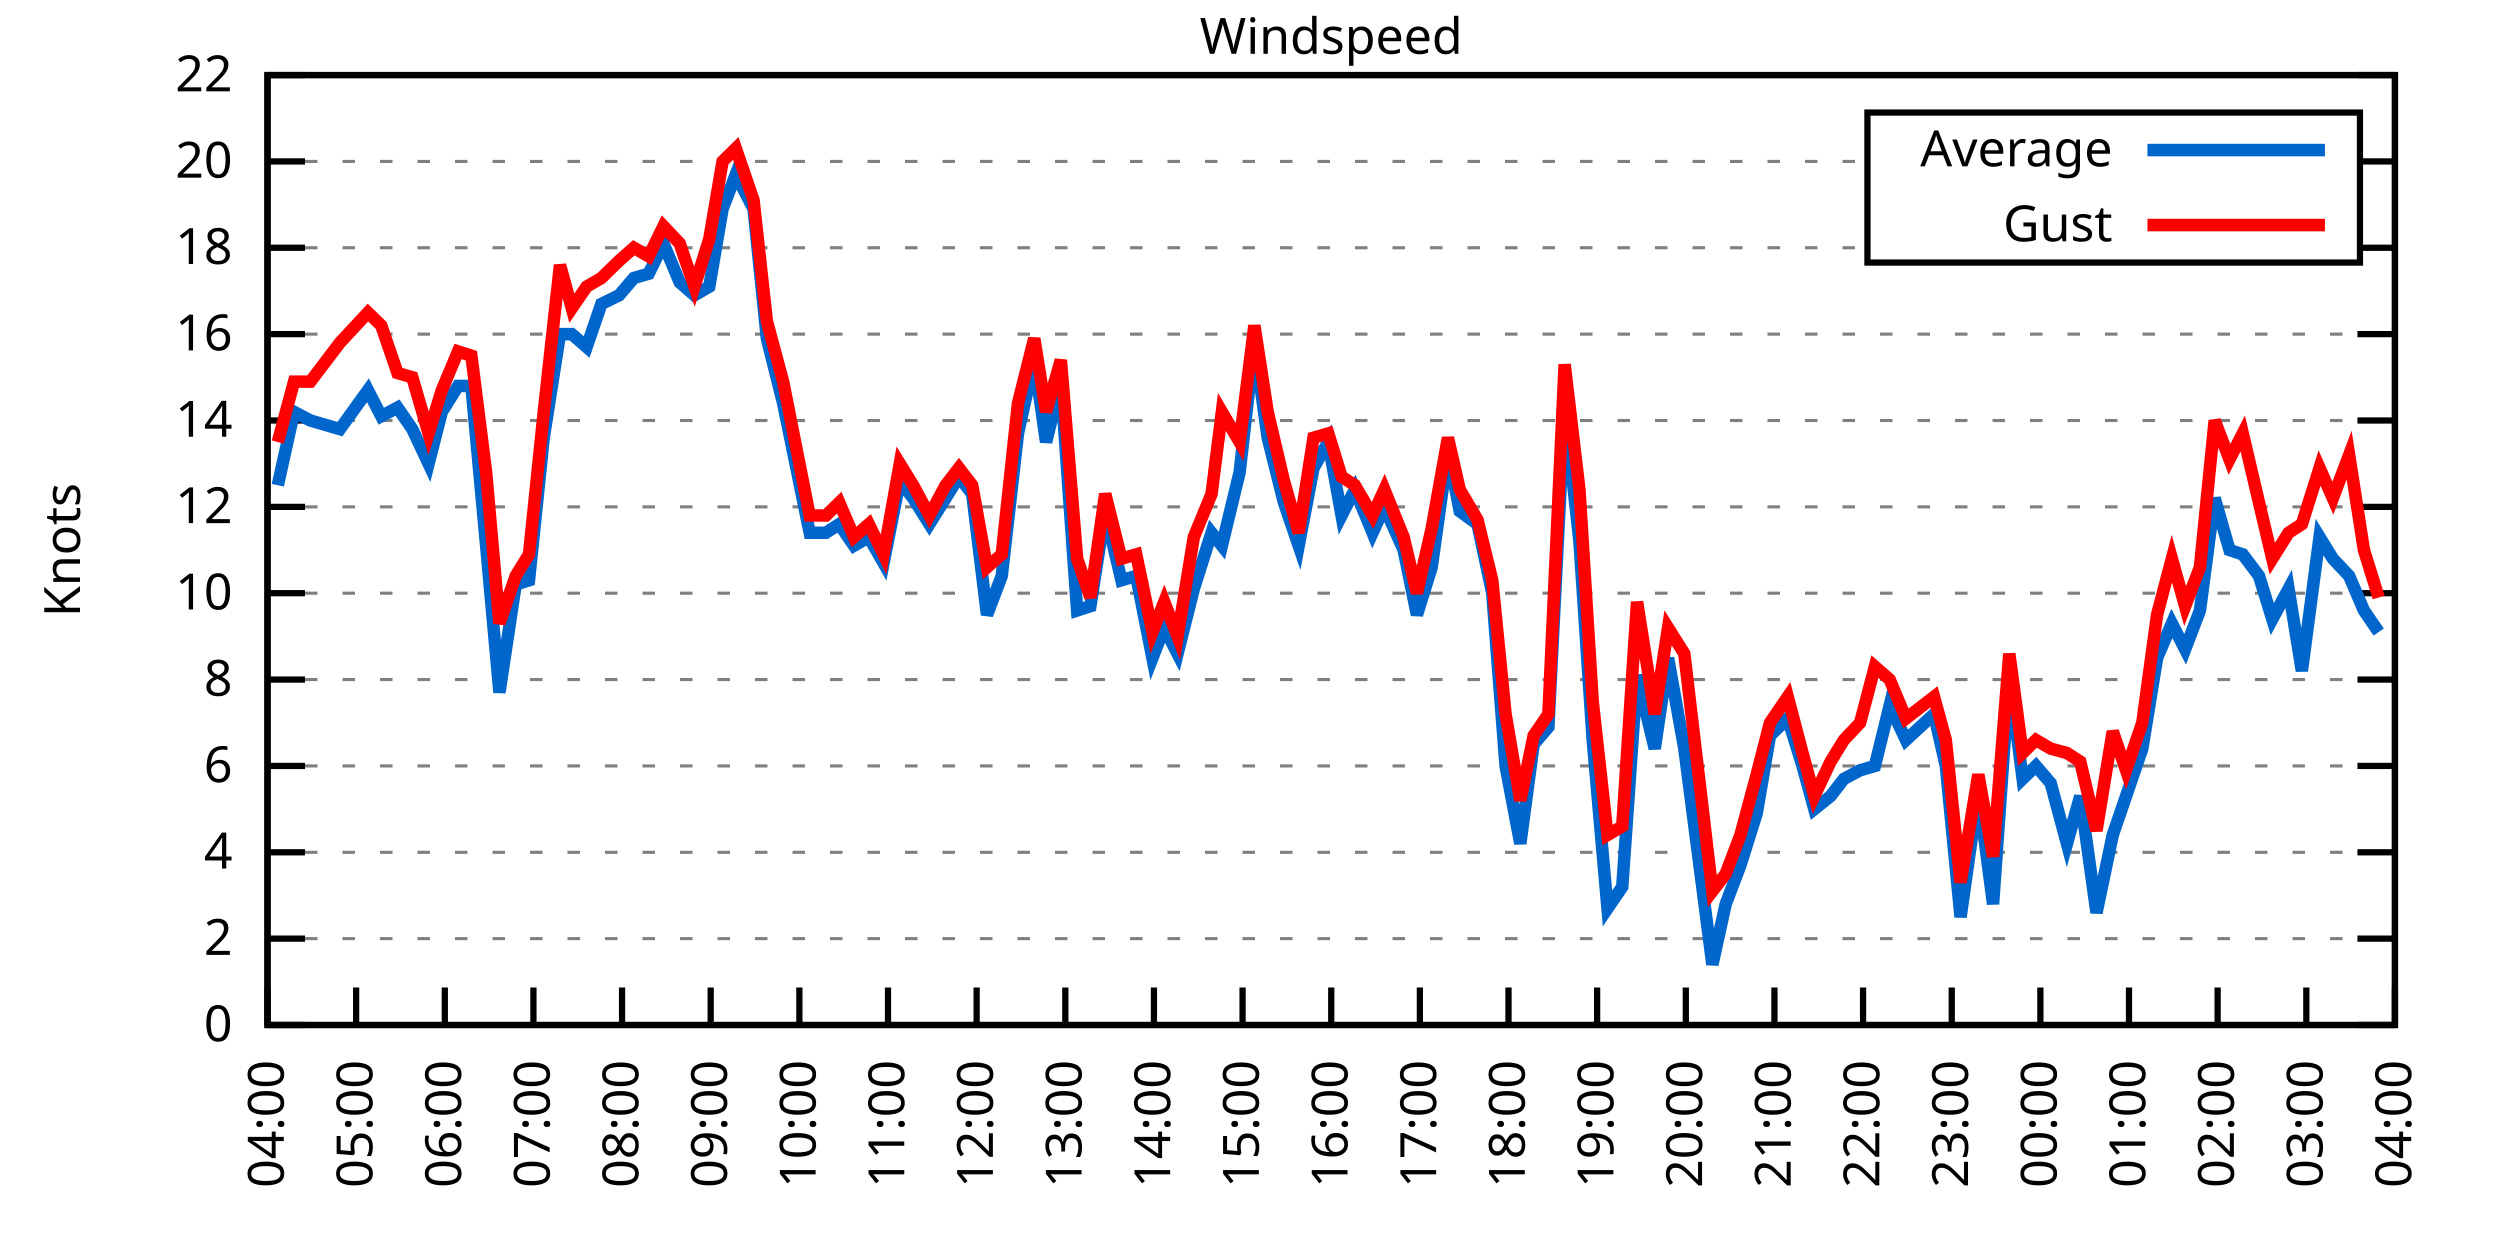
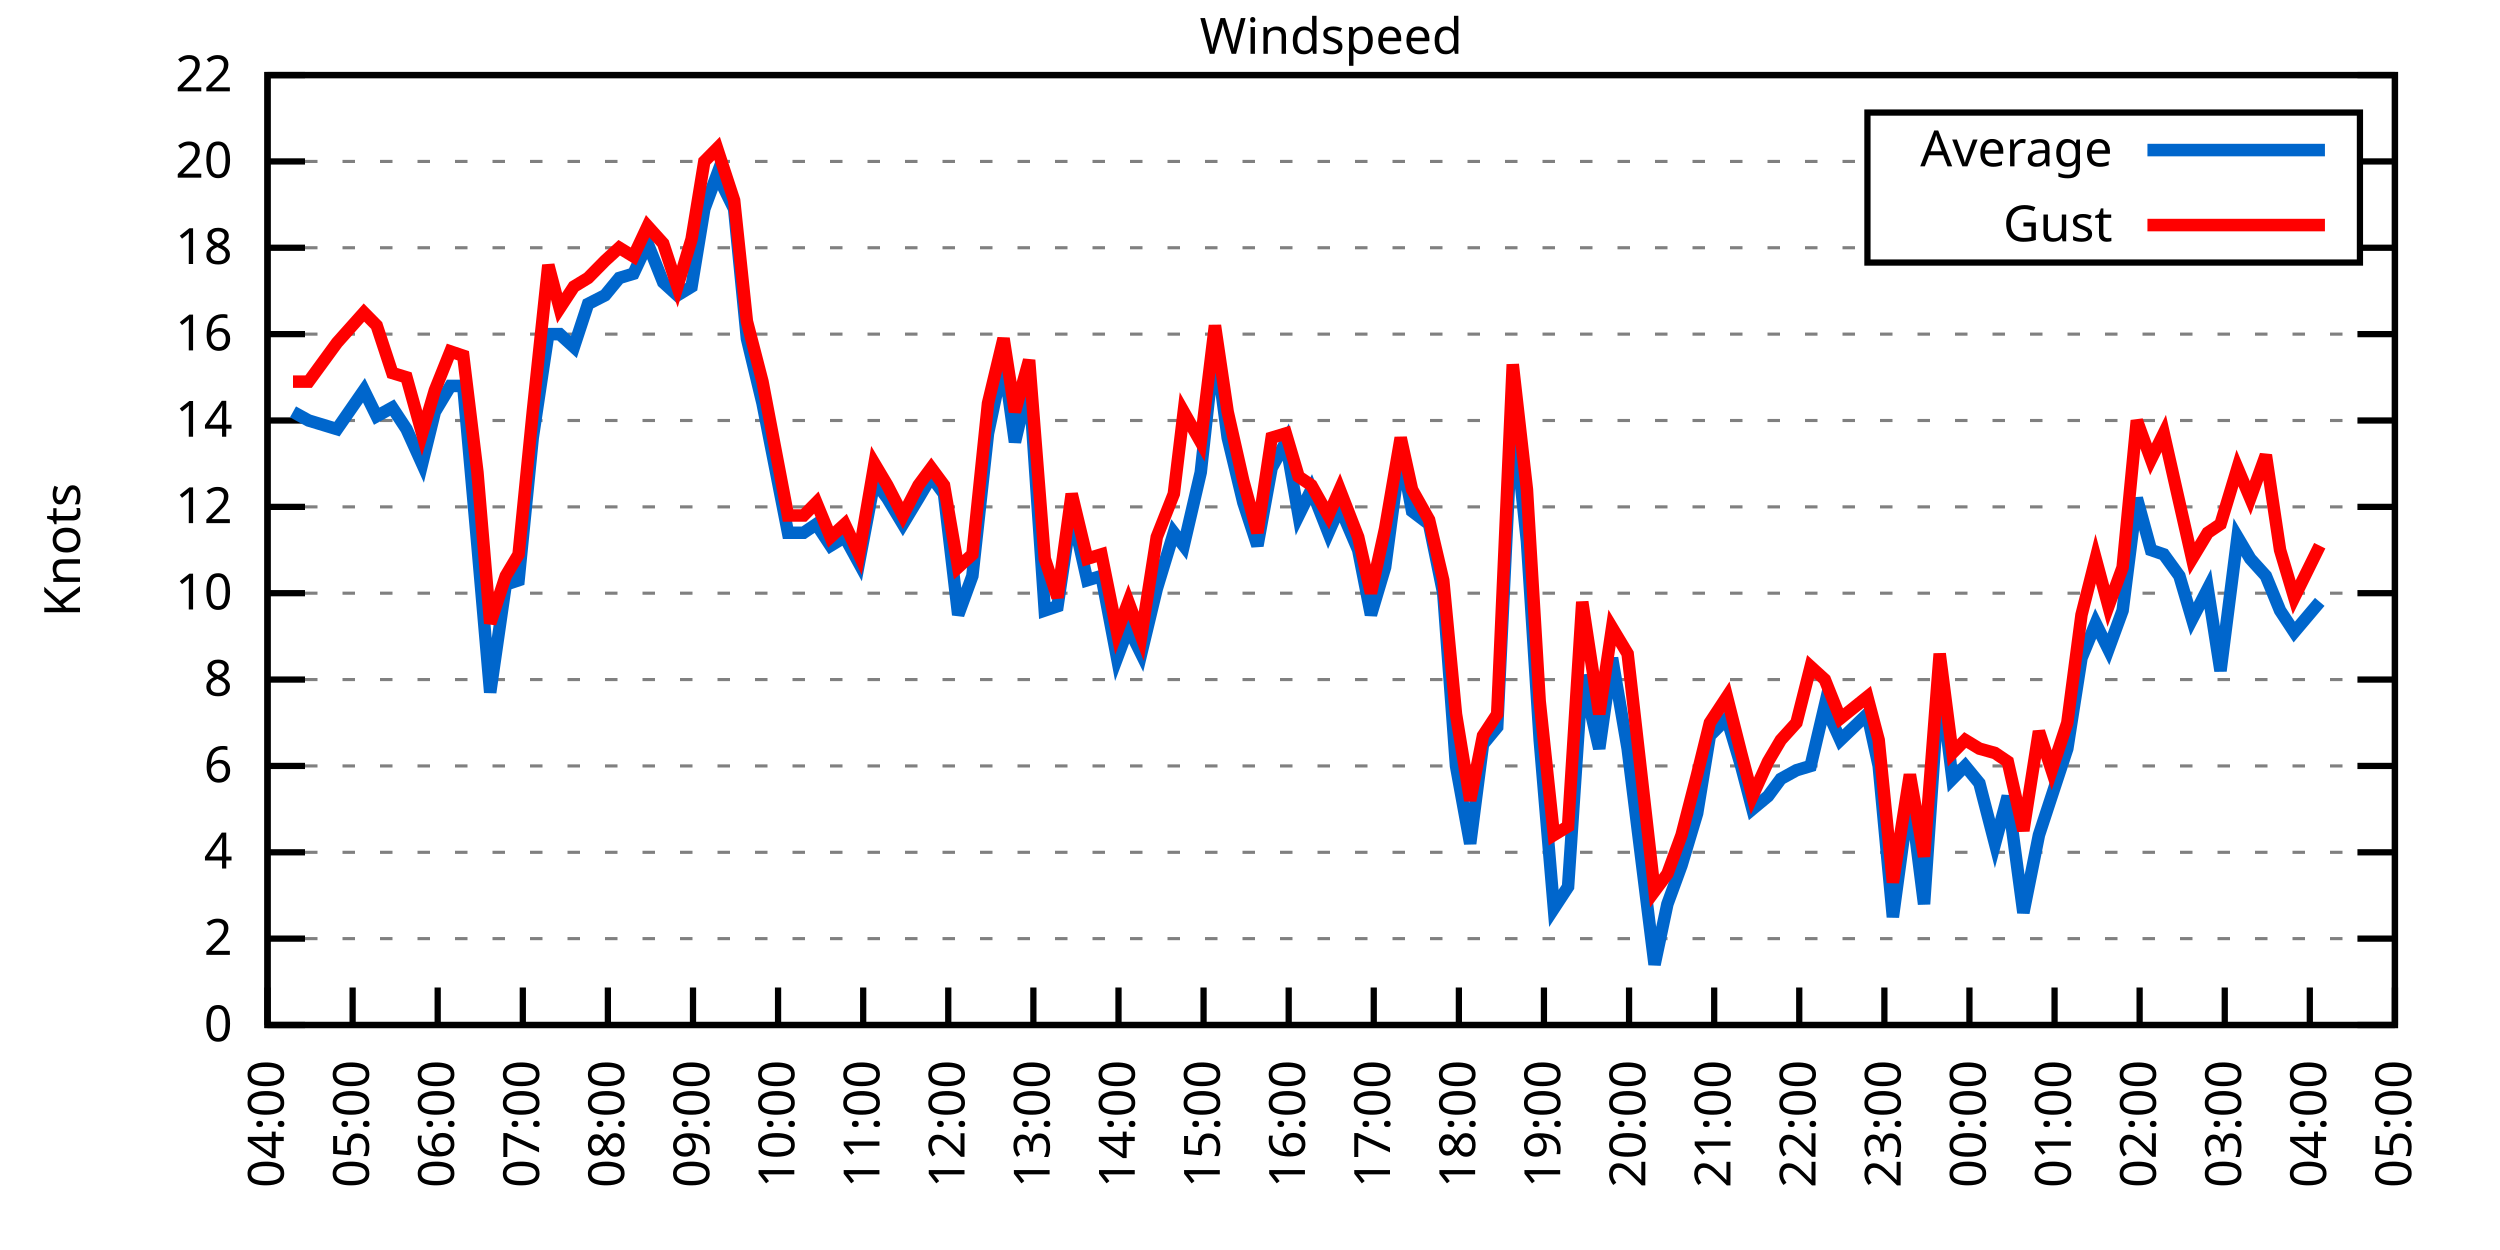
<svg xmlns="http://www.w3.org/2000/svg" xmlns:xlink="http://www.w3.org/1999/xlink" width="400" height="200" viewBox="0 0 400 200">
  <g id="gnuplot_canvas">
    <rect x="0" y="0" width="400" height="200" fill="none" />
    <defs>
      <circle id="gpDot" r="0.5" stroke-width="0.5" stroke="currentColor" />
      <path id="gpPt0" stroke-width="0.333" stroke="currentColor" d="M-1,0 h2 M0,-1 v2" />
      <path id="gpPt1" stroke-width="0.333" stroke="currentColor" d="M-1,-1 L1,1 M1,-1 L-1,1" />
      <path id="gpPt2" stroke-width="0.333" stroke="currentColor" d="M-1,0 L1,0 M0,-1 L0,1 M-1,-1 L1,1 M-1,1 L1,-1" />
      <rect id="gpPt3" stroke-width="0.333" stroke="currentColor" x="-1" y="-1" width="2" height="2" />
      <rect id="gpPt4" stroke-width="0.333" stroke="currentColor" fill="currentColor" x="-1" y="-1" width="2" height="2" />
      <circle id="gpPt5" stroke-width="0.333" stroke="currentColor" cx="0" cy="0" r="1" />
      <use xlink:href="#gpPt5" id="gpPt6" fill="currentColor" stroke="none" />
      <path id="gpPt7" stroke-width="0.333" stroke="currentColor" d="M0,-1.33 L-1.33,0.67 L1.33,0.67 z" />
      <use xlink:href="#gpPt7" id="gpPt8" fill="currentColor" stroke="none" />
      <use xlink:href="#gpPt7" id="gpPt9" stroke="currentColor" transform="rotate(180)" />
      <use xlink:href="#gpPt9" id="gpPt10" fill="currentColor" stroke="none" />
      <use xlink:href="#gpPt3" id="gpPt11" stroke="currentColor" transform="rotate(45)" />
      <use xlink:href="#gpPt11" id="gpPt12" fill="currentColor" stroke="none" />
      <path id="gpPt13" stroke-width="0.333" stroke="currentColor" d="M0,1.330 L1.265,0.411 L0.782,-1.067 L-0.782,-1.076 L-1.265,0.411 z" />
      <use xlink:href="#gpPt13" id="gpPt14" fill="currentColor" stroke="none" />
      <filter id="textbox" filterUnits="objectBoundingBox" x="0" y="0" height="1" width="1">
        <feFlood flood-color="white" flood-opacity="1" result="bgnd" />
        <feComposite in="SourceGraphic" in2="bgnd" operator="atop" />
      </filter>
      <filter id="greybox" filterUnits="objectBoundingBox" x="0" y="0" height="1" width="1">
        <feFlood flood-color="lightgrey" flood-opacity="1" result="grey" />
        <feComposite in="SourceGraphic" in2="grey" operator="atop" />
      </filter>
    </defs>
    <g fill="none" color="white" stroke="currentColor" stroke-width="1.00" stroke-linecap="butt" stroke-linejoin="miter">
</g>
    <g fill="none" color="black" stroke="currentColor" stroke-width="1.00" stroke-linecap="butt" stroke-linejoin="miter">
      <g stroke="none" shape-rendering="crispEdges">
        <polygon fill="rgb(255, 255, 255)" points="42.80,164.00 383.18,164.00 383.18,12.02 42.80,12.02 " />
      </g>
    </g>
    <g fill="none" color="black" stroke="currentColor" stroke-width="1.00" stroke-linecap="butt" stroke-linejoin="miter">
</g>
    <g fill="none" color="black" stroke="black" stroke-width="0.50" stroke-linecap="butt" stroke-linejoin="miter">
</g>
    <g fill="none" color="gray" stroke="currentColor" stroke-width="0.50" stroke-linecap="butt" stroke-linejoin="miter">
      <path stroke="gray" stroke-dasharray="2,4" class="gridline" d="M42.80,164.00 L383.19,164.00  " />
    </g>
    <g fill="none" color="gray" stroke="gray" stroke-width="1.00" stroke-linecap="butt" stroke-linejoin="miter">
</g>
    <g fill="none" color="black" stroke="currentColor" stroke-width="1.00" stroke-linecap="butt" stroke-linejoin="miter">
      <path stroke="black" d="M42.80,164.00 L48.80,164.00 M383.19,164.00 L377.19,164.00  " />
      <g transform="translate(37.20,166.60)" stroke="none" fill="black" font-family="Sans" font-size="8.00" text-anchor="end">
        <text>
          <tspan font-family="Sans"> 0</tspan>
        </text>
      </g>
    </g>
    <g fill="none" color="black" stroke="currentColor" stroke-width="1.00" stroke-linecap="butt" stroke-linejoin="miter">
</g>
    <g fill="none" color="black" stroke="black" stroke-width="0.50" stroke-linecap="butt" stroke-linejoin="miter">
</g>
    <g fill="none" color="gray" stroke="currentColor" stroke-width="0.50" stroke-linecap="butt" stroke-linejoin="miter">
      <path stroke="gray" stroke-dasharray="2,4" class="gridline" d="M42.80,150.18 L383.19,150.18  " />
    </g>
    <g fill="none" color="gray" stroke="gray" stroke-width="1.00" stroke-linecap="butt" stroke-linejoin="miter">
</g>
    <g fill="none" color="black" stroke="currentColor" stroke-width="1.00" stroke-linecap="butt" stroke-linejoin="miter">
      <path stroke="black" d="M42.80,150.18 L48.80,150.18 M383.19,150.18 L377.19,150.18  " />
      <g transform="translate(37.20,152.78)" stroke="none" fill="black" font-family="Sans" font-size="8.00" text-anchor="end">
        <text>
          <tspan font-family="Sans"> 2</tspan>
        </text>
      </g>
    </g>
    <g fill="none" color="black" stroke="currentColor" stroke-width="1.00" stroke-linecap="butt" stroke-linejoin="miter">
</g>
    <g fill="none" color="black" stroke="black" stroke-width="0.50" stroke-linecap="butt" stroke-linejoin="miter">
</g>
    <g fill="none" color="gray" stroke="currentColor" stroke-width="0.50" stroke-linecap="butt" stroke-linejoin="miter">
      <path stroke="gray" stroke-dasharray="2,4" class="gridline" d="M42.80,136.37 L383.19,136.37  " />
    </g>
    <g fill="none" color="gray" stroke="gray" stroke-width="1.00" stroke-linecap="butt" stroke-linejoin="miter">
</g>
    <g fill="none" color="black" stroke="currentColor" stroke-width="1.00" stroke-linecap="butt" stroke-linejoin="miter">
      <path stroke="black" d="M42.80,136.37 L48.80,136.37 M383.19,136.37 L377.19,136.37  " />
      <g transform="translate(37.20,138.97)" stroke="none" fill="black" font-family="Sans" font-size="8.00" text-anchor="end">
        <text>
          <tspan font-family="Sans"> 4</tspan>
        </text>
      </g>
    </g>
    <g fill="none" color="black" stroke="currentColor" stroke-width="1.00" stroke-linecap="butt" stroke-linejoin="miter">
</g>
    <g fill="none" color="black" stroke="black" stroke-width="0.50" stroke-linecap="butt" stroke-linejoin="miter">
</g>
    <g fill="none" color="gray" stroke="currentColor" stroke-width="0.50" stroke-linecap="butt" stroke-linejoin="miter">
      <path stroke="gray" stroke-dasharray="2,4" class="gridline" d="M42.80,122.55 L383.19,122.55  " />
    </g>
    <g fill="none" color="gray" stroke="gray" stroke-width="1.00" stroke-linecap="butt" stroke-linejoin="miter">
</g>
    <g fill="none" color="black" stroke="currentColor" stroke-width="1.00" stroke-linecap="butt" stroke-linejoin="miter">
      <path stroke="black" d="M42.80,122.55 L48.80,122.55 M383.19,122.55 L377.19,122.55  " />
      <g transform="translate(37.20,125.15)" stroke="none" fill="black" font-family="Sans" font-size="8.00" text-anchor="end">
        <text>
          <tspan font-family="Sans"> 6</tspan>
        </text>
      </g>
    </g>
    <g fill="none" color="black" stroke="currentColor" stroke-width="1.00" stroke-linecap="butt" stroke-linejoin="miter">
</g>
    <g fill="none" color="black" stroke="black" stroke-width="0.50" stroke-linecap="butt" stroke-linejoin="miter">
</g>
    <g fill="none" color="gray" stroke="currentColor" stroke-width="0.50" stroke-linecap="butt" stroke-linejoin="miter">
      <path stroke="gray" stroke-dasharray="2,4" class="gridline" d="M42.80,108.73 L383.19,108.73  " />
    </g>
    <g fill="none" color="gray" stroke="gray" stroke-width="1.00" stroke-linecap="butt" stroke-linejoin="miter">
</g>
    <g fill="none" color="black" stroke="currentColor" stroke-width="1.00" stroke-linecap="butt" stroke-linejoin="miter">
      <path stroke="black" d="M42.80,108.73 L48.80,108.73 M383.19,108.73 L377.19,108.73  " />
      <g transform="translate(37.20,111.33)" stroke="none" fill="black" font-family="Sans" font-size="8.00" text-anchor="end">
        <text>
          <tspan font-family="Sans"> 8</tspan>
        </text>
      </g>
    </g>
    <g fill="none" color="black" stroke="currentColor" stroke-width="1.00" stroke-linecap="butt" stroke-linejoin="miter">
</g>
    <g fill="none" color="black" stroke="black" stroke-width="0.50" stroke-linecap="butt" stroke-linejoin="miter">
</g>
    <g fill="none" color="gray" stroke="currentColor" stroke-width="0.50" stroke-linecap="butt" stroke-linejoin="miter">
      <path stroke="gray" stroke-dasharray="2,4" class="gridline" d="M42.80,94.91 L383.19,94.91  " />
    </g>
    <g fill="none" color="gray" stroke="gray" stroke-width="1.00" stroke-linecap="butt" stroke-linejoin="miter">
</g>
    <g fill="none" color="black" stroke="currentColor" stroke-width="1.00" stroke-linecap="butt" stroke-linejoin="miter">
      <path stroke="black" d="M42.80,94.91 L48.80,94.91 M383.19,94.91 L377.19,94.91  " />
      <g transform="translate(37.20,97.51)" stroke="none" fill="black" font-family="Sans" font-size="8.00" text-anchor="end">
        <text>
          <tspan font-family="Sans"> 10</tspan>
        </text>
      </g>
    </g>
    <g fill="none" color="black" stroke="currentColor" stroke-width="1.00" stroke-linecap="butt" stroke-linejoin="miter">
</g>
    <g fill="none" color="black" stroke="black" stroke-width="0.50" stroke-linecap="butt" stroke-linejoin="miter">
</g>
    <g fill="none" color="gray" stroke="currentColor" stroke-width="0.50" stroke-linecap="butt" stroke-linejoin="miter">
      <path stroke="gray" stroke-dasharray="2,4" class="gridline" d="M42.80,81.10 L383.19,81.10  " />
    </g>
    <g fill="none" color="gray" stroke="gray" stroke-width="1.00" stroke-linecap="butt" stroke-linejoin="miter">
</g>
    <g fill="none" color="black" stroke="currentColor" stroke-width="1.00" stroke-linecap="butt" stroke-linejoin="miter">
      <path stroke="black" d="M42.80,81.10 L48.80,81.10 M383.19,81.10 L377.19,81.10  " />
      <g transform="translate(37.20,83.70)" stroke="none" fill="black" font-family="Sans" font-size="8.00" text-anchor="end">
        <text>
          <tspan font-family="Sans"> 12</tspan>
        </text>
      </g>
    </g>
    <g fill="none" color="black" stroke="currentColor" stroke-width="1.00" stroke-linecap="butt" stroke-linejoin="miter">
</g>
    <g fill="none" color="black" stroke="black" stroke-width="0.50" stroke-linecap="butt" stroke-linejoin="miter">
</g>
    <g fill="none" color="gray" stroke="currentColor" stroke-width="0.50" stroke-linecap="butt" stroke-linejoin="miter">
      <path stroke="gray" stroke-dasharray="2,4" class="gridline" d="M42.80,67.28 L383.19,67.28  " />
    </g>
    <g fill="none" color="gray" stroke="gray" stroke-width="1.00" stroke-linecap="butt" stroke-linejoin="miter">
</g>
    <g fill="none" color="black" stroke="currentColor" stroke-width="1.00" stroke-linecap="butt" stroke-linejoin="miter">
      <path stroke="black" d="M42.80,67.28 L48.80,67.28 M383.19,67.28 L377.19,67.28  " />
      <g transform="translate(37.20,69.88)" stroke="none" fill="black" font-family="Sans" font-size="8.00" text-anchor="end">
        <text>
          <tspan font-family="Sans"> 14</tspan>
        </text>
      </g>
    </g>
    <g fill="none" color="black" stroke="currentColor" stroke-width="1.00" stroke-linecap="butt" stroke-linejoin="miter">
</g>
    <g fill="none" color="black" stroke="black" stroke-width="0.50" stroke-linecap="butt" stroke-linejoin="miter">
</g>
    <g fill="none" color="gray" stroke="currentColor" stroke-width="0.50" stroke-linecap="butt" stroke-linejoin="miter">
      <path stroke="gray" stroke-dasharray="2,4" class="gridline" d="M42.80,53.46 L383.19,53.46  " />
    </g>
    <g fill="none" color="gray" stroke="gray" stroke-width="1.00" stroke-linecap="butt" stroke-linejoin="miter">
</g>
    <g fill="none" color="black" stroke="currentColor" stroke-width="1.00" stroke-linecap="butt" stroke-linejoin="miter">
      <path stroke="black" d="M42.80,53.46 L48.80,53.46 M383.19,53.46 L377.19,53.46  " />
      <g transform="translate(37.20,56.06)" stroke="none" fill="black" font-family="Sans" font-size="8.00" text-anchor="end">
        <text>
          <tspan font-family="Sans"> 16</tspan>
        </text>
      </g>
    </g>
    <g fill="none" color="black" stroke="currentColor" stroke-width="1.00" stroke-linecap="butt" stroke-linejoin="miter">
</g>
    <g fill="none" color="black" stroke="black" stroke-width="0.50" stroke-linecap="butt" stroke-linejoin="miter">
</g>
    <g fill="none" color="gray" stroke="currentColor" stroke-width="0.50" stroke-linecap="butt" stroke-linejoin="miter">
      <path stroke="gray" stroke-dasharray="2,4" class="gridline" d="M42.80,39.64 L298.79,39.64 M377.59,39.64 L383.19,39.64  " />
    </g>
    <g fill="none" color="gray" stroke="gray" stroke-width="1.00" stroke-linecap="butt" stroke-linejoin="miter">
</g>
    <g fill="none" color="black" stroke="currentColor" stroke-width="1.00" stroke-linecap="butt" stroke-linejoin="miter">
      <path stroke="black" d="M42.80,39.64 L48.80,39.64 M383.19,39.64 L377.19,39.64  " />
      <g transform="translate(37.20,42.24)" stroke="none" fill="black" font-family="Sans" font-size="8.00" text-anchor="end">
        <text>
          <tspan font-family="Sans"> 18</tspan>
        </text>
      </g>
    </g>
    <g fill="none" color="black" stroke="currentColor" stroke-width="1.00" stroke-linecap="butt" stroke-linejoin="miter">
</g>
    <g fill="none" color="black" stroke="black" stroke-width="0.50" stroke-linecap="butt" stroke-linejoin="miter">
</g>
    <g fill="none" color="gray" stroke="currentColor" stroke-width="0.50" stroke-linecap="butt" stroke-linejoin="miter">
      <path stroke="gray" stroke-dasharray="2,4" class="gridline" d="M42.80,25.83 L298.79,25.83 M377.59,25.83 L383.19,25.83  " />
    </g>
    <g fill="none" color="gray" stroke="gray" stroke-width="1.00" stroke-linecap="butt" stroke-linejoin="miter">
</g>
    <g fill="none" color="black" stroke="currentColor" stroke-width="1.00" stroke-linecap="butt" stroke-linejoin="miter">
      <path stroke="black" d="M42.80,25.83 L48.80,25.83 M383.19,25.83 L377.19,25.83  " />
      <g transform="translate(37.20,28.43)" stroke="none" fill="black" font-family="Sans" font-size="8.00" text-anchor="end">
        <text>
          <tspan font-family="Sans"> 20</tspan>
        </text>
      </g>
    </g>
    <g fill="none" color="black" stroke="currentColor" stroke-width="1.00" stroke-linecap="butt" stroke-linejoin="miter">
</g>
    <g fill="none" color="black" stroke="black" stroke-width="0.50" stroke-linecap="butt" stroke-linejoin="miter">
</g>
    <g fill="none" color="gray" stroke="currentColor" stroke-width="0.50" stroke-linecap="butt" stroke-linejoin="miter">
      <path stroke="gray" stroke-dasharray="2,4" class="gridline" d="M42.80,12.01 L383.19,12.01  " />
    </g>
    <g fill="none" color="gray" stroke="gray" stroke-width="1.00" stroke-linecap="butt" stroke-linejoin="miter">
</g>
    <g fill="none" color="black" stroke="currentColor" stroke-width="1.00" stroke-linecap="butt" stroke-linejoin="miter">
      <path stroke="black" d="M42.80,12.01 L48.80,12.01 M383.19,12.01 L377.19,12.01  " />
      <g transform="translate(37.20,14.61)" stroke="none" fill="black" font-family="Sans" font-size="8.00" text-anchor="end">
        <text>
          <tspan font-family="Sans"> 22</tspan>
        </text>
      </g>
    </g>
    <g fill="none" color="black" stroke="currentColor" stroke-width="1.00" stroke-linecap="butt" stroke-linejoin="miter">
      <path stroke="black" d="M42.80,164.00 L42.80,158.00  " />
      <g transform="translate(45.40,169.60) rotate(270.00)" stroke="none" fill="black" font-family="Sans" font-size="8.00" text-anchor="end">
        <text>
          <tspan font-family="Sans">04:00</tspan>
        </text>
      </g>
    </g>
    <g fill="none" color="black" stroke="currentColor" stroke-width="1.00" stroke-linecap="butt" stroke-linejoin="miter">
-       <path stroke="black" d="M56.98,164.00 L56.98,158.00  " />
-       <g transform="translate(59.58,169.60) rotate(270.00)" stroke="none" fill="black" font-family="Sans" font-size="8.00" text-anchor="end">
+       <path stroke="black" d="M56.42,164.00 L56.42,158.00  " />
+       <g transform="translate(59.02,169.60) rotate(270.00)" stroke="none" fill="black" font-family="Sans" font-size="8.00" text-anchor="end">
        <text>
          <tspan font-family="Sans">05:00</tspan>
        </text>
      </g>
    </g>
    <g fill="none" color="black" stroke="currentColor" stroke-width="1.00" stroke-linecap="butt" stroke-linejoin="miter">
-       <path stroke="black" d="M71.17,164.00 L71.17,158.00  " />
-       <g transform="translate(73.77,169.60) rotate(270.00)" stroke="none" fill="black" font-family="Sans" font-size="8.00" text-anchor="end">
+       <path stroke="black" d="M70.03,164.00 L70.03,158.00  " />
+       <g transform="translate(72.63,169.60) rotate(270.00)" stroke="none" fill="black" font-family="Sans" font-size="8.00" text-anchor="end">
        <text>
          <tspan font-family="Sans">06:00</tspan>
        </text>
      </g>
    </g>
    <g fill="none" color="black" stroke="currentColor" stroke-width="1.00" stroke-linecap="butt" stroke-linejoin="miter">
-       <path stroke="black" d="M85.35,164.00 L85.35,158.00  " />
-       <g transform="translate(87.95,169.60) rotate(270.00)" stroke="none" fill="black" font-family="Sans" font-size="8.00" text-anchor="end">
+       <path stroke="black" d="M83.65,164.00 L83.65,158.00  " />
+       <g transform="translate(86.25,169.60) rotate(270.00)" stroke="none" fill="black" font-family="Sans" font-size="8.00" text-anchor="end">
        <text>
          <tspan font-family="Sans">07:00</tspan>
        </text>
      </g>
    </g>
    <g fill="none" color="black" stroke="currentColor" stroke-width="1.00" stroke-linecap="butt" stroke-linejoin="miter">
-       <path stroke="black" d="M99.53,164.00 L99.53,158.00  " />
-       <g transform="translate(102.13,169.60) rotate(270.00)" stroke="none" fill="black" font-family="Sans" font-size="8.00" text-anchor="end">
+       <path stroke="black" d="M97.26,164.00 L97.26,158.00  " />
+       <g transform="translate(99.86,169.60) rotate(270.00)" stroke="none" fill="black" font-family="Sans" font-size="8.00" text-anchor="end">
        <text>
          <tspan font-family="Sans">08:00</tspan>
        </text>
      </g>
    </g>
    <g fill="none" color="black" stroke="currentColor" stroke-width="1.00" stroke-linecap="butt" stroke-linejoin="miter">
-       <path stroke="black" d="M113.71,164.00 L113.71,158.00  " />
-       <g transform="translate(116.31,169.60) rotate(270.00)" stroke="none" fill="black" font-family="Sans" font-size="8.00" text-anchor="end">
+       <path stroke="black" d="M110.88,164.00 L110.88,158.00  " />
+       <g transform="translate(113.48,169.60) rotate(270.00)" stroke="none" fill="black" font-family="Sans" font-size="8.00" text-anchor="end">
        <text>
          <tspan font-family="Sans">09:00</tspan>
        </text>
      </g>
    </g>
    <g fill="none" color="black" stroke="currentColor" stroke-width="1.00" stroke-linecap="butt" stroke-linejoin="miter">
-       <path stroke="black" d="M127.90,164.00 L127.90,158.00  " />
-       <g transform="translate(130.50,169.60) rotate(270.00)" stroke="none" fill="black" font-family="Sans" font-size="8.00" text-anchor="end">
+       <path stroke="black" d="M124.49,164.00 L124.49,158.00  " />
+       <g transform="translate(127.09,169.60) rotate(270.00)" stroke="none" fill="black" font-family="Sans" font-size="8.00" text-anchor="end">
        <text>
          <tspan font-family="Sans">10:00</tspan>
        </text>
      </g>
    </g>
    <g fill="none" color="black" stroke="currentColor" stroke-width="1.00" stroke-linecap="butt" stroke-linejoin="miter">
-       <path stroke="black" d="M142.08,164.00 L142.08,158.00  " />
-       <g transform="translate(144.68,169.60) rotate(270.00)" stroke="none" fill="black" font-family="Sans" font-size="8.00" text-anchor="end">
+       <path stroke="black" d="M138.11,164.00 L138.11,158.00  " />
+       <g transform="translate(140.71,169.60) rotate(270.00)" stroke="none" fill="black" font-family="Sans" font-size="8.00" text-anchor="end">
        <text>
          <tspan font-family="Sans">11:00</tspan>
        </text>
      </g>
    </g>
    <g fill="none" color="black" stroke="currentColor" stroke-width="1.00" stroke-linecap="butt" stroke-linejoin="miter">
-       <path stroke="black" d="M156.26,164.00 L156.26,158.00  " />
-       <g transform="translate(158.86,169.60) rotate(270.00)" stroke="none" fill="black" font-family="Sans" font-size="8.00" text-anchor="end">
+       <path stroke="black" d="M151.72,164.00 L151.72,158.00  " />
+       <g transform="translate(154.32,169.60) rotate(270.00)" stroke="none" fill="black" font-family="Sans" font-size="8.00" text-anchor="end">
        <text>
          <tspan font-family="Sans">12:00</tspan>
        </text>
      </g>
    </g>
    <g fill="none" color="black" stroke="currentColor" stroke-width="1.00" stroke-linecap="butt" stroke-linejoin="miter">
-       <path stroke="black" d="M170.45,164.00 L170.45,158.00  " />
-       <g transform="translate(173.05,169.60) rotate(270.00)" stroke="none" fill="black" font-family="Sans" font-size="8.00" text-anchor="end">
+       <path stroke="black" d="M165.34,164.00 L165.34,158.00  " />
+       <g transform="translate(167.94,169.60) rotate(270.00)" stroke="none" fill="black" font-family="Sans" font-size="8.00" text-anchor="end">
        <text>
          <tspan font-family="Sans">13:00</tspan>
        </text>
      </g>
    </g>
    <g fill="none" color="black" stroke="currentColor" stroke-width="1.00" stroke-linecap="butt" stroke-linejoin="miter">
-       <path stroke="black" d="M184.63,164.00 L184.63,158.00  " />
-       <g transform="translate(187.23,169.60) rotate(270.00)" stroke="none" fill="black" font-family="Sans" font-size="8.00" text-anchor="end">
+       <path stroke="black" d="M178.96,164.00 L178.96,158.00  " />
+       <g transform="translate(181.56,169.60) rotate(270.00)" stroke="none" fill="black" font-family="Sans" font-size="8.00" text-anchor="end">
        <text>
          <tspan font-family="Sans">14:00</tspan>
        </text>
      </g>
    </g>
    <g fill="none" color="black" stroke="currentColor" stroke-width="1.00" stroke-linecap="butt" stroke-linejoin="miter">
-       <path stroke="black" d="M198.81,164.00 L198.81,158.00  " />
-       <g transform="translate(201.41,169.60) rotate(270.00)" stroke="none" fill="black" font-family="Sans" font-size="8.00" text-anchor="end">
+       <path stroke="black" d="M192.57,164.00 L192.57,158.00  " />
+       <g transform="translate(195.17,169.60) rotate(270.00)" stroke="none" fill="black" font-family="Sans" font-size="8.00" text-anchor="end">
        <text>
          <tspan font-family="Sans">15:00</tspan>
        </text>
      </g>
    </g>
    <g fill="none" color="black" stroke="currentColor" stroke-width="1.00" stroke-linecap="butt" stroke-linejoin="miter">
-       <path stroke="black" d="M213.00,164.00 L213.00,158.00  " />
-       <g transform="translate(215.60,169.60) rotate(270.00)" stroke="none" fill="black" font-family="Sans" font-size="8.00" text-anchor="end">
+       <path stroke="black" d="M206.19,164.00 L206.19,158.00  " />
+       <g transform="translate(208.79,169.60) rotate(270.00)" stroke="none" fill="black" font-family="Sans" font-size="8.00" text-anchor="end">
        <text>
          <tspan font-family="Sans">16:00</tspan>
        </text>
      </g>
    </g>
    <g fill="none" color="black" stroke="currentColor" stroke-width="1.00" stroke-linecap="butt" stroke-linejoin="miter">
-       <path stroke="black" d="M227.18,164.00 L227.18,158.00  " />
-       <g transform="translate(229.78,169.60) rotate(270.00)" stroke="none" fill="black" font-family="Sans" font-size="8.00" text-anchor="end">
+       <path stroke="black" d="M219.80,164.00 L219.80,158.00  " />
+       <g transform="translate(222.40,169.60) rotate(270.00)" stroke="none" fill="black" font-family="Sans" font-size="8.00" text-anchor="end">
        <text>
          <tspan font-family="Sans">17:00</tspan>
        </text>
      </g>
    </g>
    <g fill="none" color="black" stroke="currentColor" stroke-width="1.00" stroke-linecap="butt" stroke-linejoin="miter">
-       <path stroke="black" d="M241.36,164.00 L241.36,158.00  " />
-       <g transform="translate(243.96,169.60) rotate(270.00)" stroke="none" fill="black" font-family="Sans" font-size="8.00" text-anchor="end">
+       <path stroke="black" d="M233.42,164.00 L233.42,158.00  " />
+       <g transform="translate(236.02,169.60) rotate(270.00)" stroke="none" fill="black" font-family="Sans" font-size="8.00" text-anchor="end">
        <text>
          <tspan font-family="Sans">18:00</tspan>
        </text>
      </g>
    </g>
    <g fill="none" color="black" stroke="currentColor" stroke-width="1.00" stroke-linecap="butt" stroke-linejoin="miter">
-       <path stroke="black" d="M255.54,164.00 L255.54,158.00  " />
-       <g transform="translate(258.14,169.60) rotate(270.00)" stroke="none" fill="black" font-family="Sans" font-size="8.00" text-anchor="end">
+       <path stroke="black" d="M247.03,164.00 L247.03,158.00  " />
+       <g transform="translate(249.63,169.60) rotate(270.00)" stroke="none" fill="black" font-family="Sans" font-size="8.00" text-anchor="end">
        <text>
          <tspan font-family="Sans">19:00</tspan>
        </text>
      </g>
    </g>
    <g fill="none" color="black" stroke="currentColor" stroke-width="1.00" stroke-linecap="butt" stroke-linejoin="miter">
-       <path stroke="black" d="M269.73,164.00 L269.73,158.00  " />
-       <g transform="translate(272.33,169.60) rotate(270.00)" stroke="none" fill="black" font-family="Sans" font-size="8.00" text-anchor="end">
+       <path stroke="black" d="M260.65,164.00 L260.65,158.00  " />
+       <g transform="translate(263.25,169.60) rotate(270.00)" stroke="none" fill="black" font-family="Sans" font-size="8.00" text-anchor="end">
        <text>
          <tspan font-family="Sans">20:00</tspan>
        </text>
      </g>
    </g>
    <g fill="none" color="black" stroke="currentColor" stroke-width="1.00" stroke-linecap="butt" stroke-linejoin="miter">
-       <path stroke="black" d="M283.91,164.00 L283.91,158.00  " />
-       <g transform="translate(286.51,169.60) rotate(270.00)" stroke="none" fill="black" font-family="Sans" font-size="8.00" text-anchor="end">
+       <path stroke="black" d="M274.27,164.00 L274.27,158.00  " />
+       <g transform="translate(276.87,169.60) rotate(270.00)" stroke="none" fill="black" font-family="Sans" font-size="8.00" text-anchor="end">
        <text>
          <tspan font-family="Sans">21:00</tspan>
        </text>
      </g>
    </g>
    <g fill="none" color="black" stroke="currentColor" stroke-width="1.00" stroke-linecap="butt" stroke-linejoin="miter">
-       <path stroke="black" d="M298.09,164.00 L298.09,158.00  " />
-       <g transform="translate(300.69,169.60) rotate(270.00)" stroke="none" fill="black" font-family="Sans" font-size="8.00" text-anchor="end">
+       <path stroke="black" d="M287.88,164.00 L287.88,158.00  " />
+       <g transform="translate(290.48,169.60) rotate(270.00)" stroke="none" fill="black" font-family="Sans" font-size="8.00" text-anchor="end">
        <text>
          <tspan font-family="Sans">22:00</tspan>
        </text>
      </g>
    </g>
    <g fill="none" color="black" stroke="currentColor" stroke-width="1.00" stroke-linecap="butt" stroke-linejoin="miter">
-       <path stroke="black" d="M312.28,164.00 L312.28,158.00  " />
-       <g transform="translate(314.88,169.60) rotate(270.00)" stroke="none" fill="black" font-family="Sans" font-size="8.00" text-anchor="end">
+       <path stroke="black" d="M301.50,164.00 L301.50,158.00  " />
+       <g transform="translate(304.10,169.60) rotate(270.00)" stroke="none" fill="black" font-family="Sans" font-size="8.00" text-anchor="end">
        <text>
          <tspan font-family="Sans">23:00</tspan>
        </text>
      </g>
    </g>
    <g fill="none" color="black" stroke="currentColor" stroke-width="1.00" stroke-linecap="butt" stroke-linejoin="miter">
-       <path stroke="black" d="M326.46,164.00 L326.46,158.00  " />
-       <g transform="translate(329.06,169.60) rotate(270.00)" stroke="none" fill="black" font-family="Sans" font-size="8.00" text-anchor="end">
+       <path stroke="black" d="M315.11,164.00 L315.11,158.00  " />
+       <g transform="translate(317.71,169.60) rotate(270.00)" stroke="none" fill="black" font-family="Sans" font-size="8.00" text-anchor="end">
        <text>
          <tspan font-family="Sans">00:00</tspan>
        </text>
      </g>
    </g>
    <g fill="none" color="black" stroke="currentColor" stroke-width="1.00" stroke-linecap="butt" stroke-linejoin="miter">
-       <path stroke="black" d="M340.64,164.00 L340.64,158.00  " />
-       <g transform="translate(343.24,169.60) rotate(270.00)" stroke="none" fill="black" font-family="Sans" font-size="8.00" text-anchor="end">
+       <path stroke="black" d="M328.73,164.00 L328.73,158.00  " />
+       <g transform="translate(331.33,169.60) rotate(270.00)" stroke="none" fill="black" font-family="Sans" font-size="8.00" text-anchor="end">
        <text>
          <tspan font-family="Sans">01:00</tspan>
        </text>
      </g>
    </g>
    <g fill="none" color="black" stroke="currentColor" stroke-width="1.00" stroke-linecap="butt" stroke-linejoin="miter">
-       <path stroke="black" d="M354.82,164.00 L354.82,158.00  " />
-       <g transform="translate(357.42,169.60) rotate(270.00)" stroke="none" fill="black" font-family="Sans" font-size="8.00" text-anchor="end">
+       <path stroke="black" d="M342.34,164.00 L342.34,158.00  " />
+       <g transform="translate(344.94,169.60) rotate(270.00)" stroke="none" fill="black" font-family="Sans" font-size="8.00" text-anchor="end">
        <text>
          <tspan font-family="Sans">02:00</tspan>
        </text>
      </g>
    </g>
    <g fill="none" color="black" stroke="currentColor" stroke-width="1.00" stroke-linecap="butt" stroke-linejoin="miter">
-       <path stroke="black" d="M369.01,164.00 L369.01,158.00  " />
-       <g transform="translate(371.61,169.60) rotate(270.00)" stroke="none" fill="black" font-family="Sans" font-size="8.00" text-anchor="end">
+       <path stroke="black" d="M355.96,164.00 L355.96,158.00  " />
+       <g transform="translate(358.56,169.60) rotate(270.00)" stroke="none" fill="black" font-family="Sans" font-size="8.00" text-anchor="end">
        <text>
          <tspan font-family="Sans">03:00</tspan>
+         </text>
+       </g>
+     </g>
+     <g fill="none" color="black" stroke="currentColor" stroke-width="1.00" stroke-linecap="butt" stroke-linejoin="miter">
+       <path stroke="black" d="M369.57,164.00 L369.57,158.00  " />
+       <g transform="translate(372.17,169.60) rotate(270.00)" stroke="none" fill="black" font-family="Sans" font-size="8.00" text-anchor="end">
+         <text>
+           <tspan font-family="Sans">04:00</tspan>
        </text>
      </g>
    </g>
    <g fill="none" color="black" stroke="currentColor" stroke-width="1.00" stroke-linecap="butt" stroke-linejoin="miter">
      <path stroke="black" d="M383.19,164.00 L383.19,158.00  " />
      <g transform="translate(385.79,169.60) rotate(270.00)" stroke="none" fill="black" font-family="Sans" font-size="8.00" text-anchor="end">
        <text>
-           <tspan font-family="Sans">04:00</tspan>
+           <tspan font-family="Sans">05:00</tspan>
        </text>
      </g>
    </g>
    <g fill="none" color="black" stroke="currentColor" stroke-width="1.00" stroke-linecap="butt" stroke-linejoin="miter">
</g>
    <g fill="none" color="black" stroke="currentColor" stroke-width="1.00" stroke-linecap="butt" stroke-linejoin="miter">
      <path stroke="black" d="M42.80,12.01 L42.80,164.00 L383.19,164.00 L383.19,12.01 L42.80,12.01 Z  " />
    </g>
    <g fill="none" color="black" stroke="currentColor" stroke-width="1.00" stroke-linecap="butt" stroke-linejoin="miter">
</g>
    <g fill="none" color="black" stroke="currentColor" stroke-width="1.00" stroke-linecap="butt" stroke-linejoin="miter">
      <path stroke="black" d="M298.79,42.01 L298.79,18.01 L377.59,18.01 L377.59,42.01 L298.79,42.01 Z  " />
    </g>
    <g id="Windspeed_plot_1">
      <g fill="none" color="white" stroke="black" stroke-width="2.00" stroke-linecap="butt" stroke-linejoin="miter">
</g>
      <g fill="none" color="black" stroke="currentColor" stroke-width="2.00" stroke-linecap="butt" stroke-linejoin="miter">
        <g transform="translate(337.99,26.61)" stroke="none" fill="black" font-family="Sans" font-size="8.00" text-anchor="end">
          <text>
            <tspan font-family="Sans">Average</tspan>
          </text>
        </g>
      </g>
      <g fill="none" color="black" stroke="currentColor" stroke-width="2.00" stroke-linecap="butt" stroke-linejoin="miter">
-         <path stroke="rgb(  0, 102, 204)" d="M343.59,24.01 L371.99,24.01 M44.45,77.64 L47.05,65.90 L49.66,67.28 L54.38,68.66 L58.87,62.44 L61.00,66.59   L63.60,65.21 L65.97,68.66 L68.57,74.19 L70.69,65.90 L73.29,61.75 L75.42,61.75 L77.78,87.31 L79.91,110.80   L82.51,93.53 L84.64,92.84 L87.00,70.04 L89.60,53.46 L91.49,53.46 L93.86,55.53 L96.22,48.63 L99.06,47.24   L101.42,44.48 L103.79,43.79 L106.15,38.95 L108.75,45.17 L111.11,47.24 L113.48,45.86 L115.61,33.43 L117.73,27.90   L120.57,33.43 L122.70,54.15 L125.30,64.52 L129.55,85.24 L132.15,85.24 L134.28,83.86 L136.64,87.31 L139.01,85.93   L141.37,90.08 L143.97,76.95 L146.10,79.71 L148.70,83.86 L151.30,79.71 L153.43,76.26 L155.55,79.02 L157.92,98.37   L160.28,92.15 L162.88,69.35 L165.48,57.61 L167.37,70.73 L169.74,61.06 L172.34,97.68 L174.46,96.99 L176.83,81.79   L179.43,92.84 L181.79,92.15 L184.39,105.28 L186.28,100.44 L188.41,104.59 L191.01,94.22 L193.85,85.24 L195.50,87.31   L198.34,75.57 L200.70,54.84 L202.83,70.04 L205.43,80.41 L207.79,87.31 L210.16,74.88 L212.52,70.73 L214.65,82.48   L216.78,78.33 L219.61,85.24 L221.50,81.10 L224.58,88.00 L226.71,98.37 L229.07,90.77 L231.67,72.12 L233.56,81.79   L236.40,83.86 L238.76,94.91 L240.89,122.55 L243.25,134.98 L245.38,119.09 L247.74,116.33 L250.34,65.21 L252.71,86.62   L254.83,118.40 L257.20,145.35 L259.56,141.89 L261.93,108.04 L264.76,119.78 L266.89,105.28 L269.49,119.78 L273.98,154.33   L276.11,144.66 L278.47,138.44 L281.07,130.15 L283.20,117.71 L286.04,114.95 L288.40,122.55 L290.29,129.46 L292.89,127.38   L295.02,124.62 L297.62,123.24 L299.98,122.55 L302.35,112.88 L304.95,118.40 L309.44,114.26 L311.33,122.55 L313.69,146.73   L316.53,126.69 L318.89,144.66 L321.49,108.04 L323.62,124.62 L325.75,122.55 L328.11,125.31 L330.71,134.98 L332.84,127.38   L335.44,146.04 L338.04,133.60 L340.17,127.38 L342.77,119.78 L345.13,105.28 L347.50,99.75 L349.62,103.89 L351.99,97.68   L354.35,79.71 L356.72,88.00 L358.84,88.70 L361.44,92.15 L363.57,99.06 L366.17,94.22 L368.30,107.35 L371.13,85.93   L373.26,89.39 L375.86,92.15 L378.23,97.68 L380.59,101.13  " />
+         <path stroke="rgb(  0, 102, 204)" d="M343.59,24.01 L371.99,24.01 M46.88,65.90 L49.38,67.28 L53.92,68.66 L58.23,62.44 L60.27,66.59 L62.77,65.21   L65.04,68.66 L67.54,74.19 L69.58,65.90 L72.07,61.75 L74.12,61.75 L76.39,87.31 L78.43,110.80 L80.92,93.53   L82.97,92.84 L85.24,70.04 L87.73,53.46 L89.55,53.46 L91.82,55.53 L94.09,48.63 L96.81,47.24 L99.08,44.48   L101.35,43.79 L103.62,38.95 L106.11,45.17 L108.38,47.24 L110.65,45.86 L112.69,33.43 L114.74,27.90 L117.46,33.43   L119.50,54.15 L122.00,64.52 L126.08,85.24 L128.58,85.24 L130.62,83.86 L132.89,87.31 L135.16,85.93 L137.43,90.08   L139.92,76.95 L141.97,79.71 L144.46,83.86 L146.96,79.71 L149.00,76.26 L151.04,79.02 L153.31,98.37 L155.58,92.15   L158.08,69.35 L160.57,57.61 L162.39,70.73 L164.66,61.06 L167.16,97.68 L169.20,96.99 L171.47,81.79 L173.96,92.84   L176.23,92.15 L178.73,105.28 L180.54,100.44 L182.59,104.59 L185.08,94.22 L187.81,85.24 L189.39,87.31 L192.12,75.57   L194.39,54.84 L196.43,70.04 L198.93,80.41 L201.19,87.31 L203.46,74.88 L205.73,70.73 L207.78,82.48 L209.82,78.33   L212.54,85.24 L214.36,81.10 L217.31,88.00 L219.35,98.37 L221.62,90.77 L224.11,72.12 L225.93,81.79 L228.65,83.86   L230.92,94.91 L232.96,122.55 L235.23,134.98 L237.28,119.09 L239.55,116.33 L242.04,65.21 L244.31,86.62 L246.35,118.40   L248.62,145.35 L250.89,141.89 L253.16,108.04 L255.88,119.78 L257.93,105.28 L260.42,119.78 L264.73,154.33 L266.78,144.66   L269.05,138.44 L271.54,130.15 L273.58,117.71 L276.31,114.95 L278.58,122.55 L280.39,129.46 L282.89,127.38 L284.93,124.62   L287.43,123.24 L289.70,122.55 L291.97,112.88 L294.46,118.40 L298.77,114.26 L300.59,122.55 L302.86,146.73 L305.58,126.69   L307.85,144.66 L310.35,108.04 L312.39,124.62 L314.43,122.55 L316.70,125.31 L319.20,134.98 L321.24,127.38 L323.74,146.04   L326.23,133.60 L328.27,127.38 L330.77,119.78 L333.04,105.28 L335.31,99.75 L337.35,103.89 L339.62,97.68 L341.89,79.71   L344.16,88.00 L346.20,88.70 L348.70,92.15 L350.74,99.06 L353.24,94.22 L355.28,107.35 L358.00,85.93 L360.04,89.39   L362.54,92.15 L364.81,97.68 L367.08,101.13 L371.16,96.30  " />
      </g>
    </g>
    <g id="Windspeed_plot_2">
      <g fill="none" color="black" stroke="currentColor" stroke-width="2.00" stroke-linecap="butt" stroke-linejoin="miter">
        <g transform="translate(337.99,38.61)" stroke="none" fill="black" font-family="Sans" font-size="8.00" text-anchor="end">
          <text>
            <tspan font-family="Sans">Gust</tspan>
          </text>
        </g>
      </g>
      <g fill="none" color="black" stroke="currentColor" stroke-width="2.00" stroke-linecap="butt" stroke-linejoin="miter">
-         <path stroke="rgb(255,   0,   0)" d="M343.59,36.01 L371.99,36.01 M44.45,70.73 L47.05,61.06 L49.66,61.06 L54.38,54.84 L58.87,50.01 L61.00,52.08   L63.60,59.68 L65.97,60.37 L68.57,69.35 L70.69,62.44 L73.29,56.23 L75.42,56.92 L77.78,75.57 L79.91,99.75   L82.51,92.15 L84.64,88.70 L87.00,65.90 L89.60,42.41 L91.49,49.32 L93.86,45.86 L96.22,44.48 L99.06,41.72   L101.42,39.64 L103.79,41.03 L106.15,36.19 L108.75,38.95 L111.11,45.86 L113.48,38.26 L115.61,25.83 L117.73,23.75   L120.57,32.05 L122.70,51.39 L125.30,61.06 L129.55,82.48 L132.15,82.48 L134.28,80.41 L136.64,85.93 L139.01,83.86   L141.37,88.70 L143.97,74.19 L146.10,77.64 L148.70,82.48 L151.30,77.64 L153.43,74.88 L155.55,77.64 L157.92,90.77   L160.28,88.70 L162.88,64.52 L165.48,54.15 L167.37,65.90 L169.74,57.61 L172.34,89.39 L174.46,95.60 L176.83,79.02   L179.43,89.39 L181.79,88.70 L184.39,101.13 L186.28,96.30 L188.41,101.82 L191.01,85.93 L193.85,79.02 L195.50,65.90   L198.34,70.73 L200.70,52.08 L202.83,65.90 L205.43,76.95 L207.79,85.24 L210.16,70.04 L212.52,69.35 L214.65,76.26   L216.78,77.64 L219.61,82.48 L221.50,78.33 L224.58,85.93 L226.71,94.91 L229.07,84.55 L231.67,70.04 L233.56,78.33   L236.40,83.17 L238.76,92.84 L240.89,114.26 L243.25,128.08 L245.38,117.71 L247.74,114.26 L250.34,58.30 L252.71,78.33   L254.83,112.19 L257.20,133.60 L259.56,132.22 L261.93,96.30 L264.76,114.26 L266.89,100.44 L269.49,104.59 L273.98,142.58   L276.11,139.82 L278.47,133.60 L281.07,123.93 L283.20,115.64 L286.04,111.49 L288.40,120.48 L290.29,127.38 L292.89,121.86   L295.02,118.40 L297.62,115.64 L299.98,106.66 L302.35,108.73 L304.95,114.95 L309.44,111.49 L311.33,118.40 L313.69,141.20   L316.53,123.93 L318.89,137.06 L321.49,104.59 L323.62,120.48 L325.75,118.40 L328.11,119.78 L330.71,120.48 L332.84,121.86   L335.44,132.91 L338.04,117.02 L340.17,123.24 L342.77,115.64 L345.13,98.37 L347.50,89.39 L349.62,96.99 L351.99,90.77   L354.35,67.28 L356.72,73.50 L358.84,69.35 L361.44,80.41 L363.57,89.39 L366.17,85.24 L368.30,83.86 L371.13,74.88   L373.26,79.71 L375.86,72.81 L378.23,88.00 L380.59,95.60  " />
+         <path stroke="rgb(255,   0,   0)" d="M343.59,36.01 L371.99,36.01 M46.88,61.06 L49.38,61.06 L53.92,54.84 L58.23,50.01 L60.27,52.08 L62.77,59.68   L65.04,60.37 L67.54,69.35 L69.58,62.44 L72.07,56.23 L74.12,56.92 L76.39,75.57 L78.43,99.75 L80.92,92.15   L82.97,88.70 L85.24,65.90 L87.73,42.41 L89.55,49.32 L91.82,45.86 L94.09,44.48 L96.81,41.72 L99.08,39.64   L101.35,41.03 L103.62,36.19 L106.11,38.95 L108.38,45.86 L110.65,38.26 L112.69,25.83 L114.74,23.75 L117.46,32.05   L119.50,51.39 L122.00,61.06 L126.08,82.48 L128.58,82.48 L130.62,80.41 L132.89,85.93 L135.16,83.86 L137.43,88.70   L139.92,74.19 L141.97,77.64 L144.46,82.48 L146.96,77.64 L149.00,74.88 L151.04,77.64 L153.31,90.77 L155.58,88.70   L158.08,64.52 L160.57,54.15 L162.39,65.90 L164.66,57.61 L167.16,89.39 L169.20,95.60 L171.47,79.02 L173.96,89.39   L176.23,88.70 L178.73,101.13 L180.54,96.30 L182.59,101.82 L185.08,85.93 L187.81,79.02 L189.39,65.90 L192.12,70.73   L194.39,52.08 L196.43,65.90 L198.93,76.95 L201.19,85.24 L203.46,70.04 L205.73,69.35 L207.78,76.26 L209.82,77.64   L212.54,82.48 L214.36,78.33 L217.31,85.93 L219.35,94.91 L221.62,84.55 L224.11,70.04 L225.93,78.33 L228.65,83.17   L230.92,92.84 L232.96,114.26 L235.23,128.08 L237.28,117.71 L239.55,114.26 L242.04,58.30 L244.31,78.33 L246.35,112.19   L248.62,133.60 L250.89,132.22 L253.16,96.30 L255.88,114.26 L257.93,100.44 L260.42,104.59 L264.73,142.58 L266.78,139.82   L269.05,133.60 L271.54,123.93 L273.58,115.64 L276.31,111.49 L278.58,120.48 L280.39,127.38 L282.89,121.86 L284.93,118.40   L287.43,115.64 L289.70,106.66 L291.97,108.73 L294.46,114.95 L298.77,111.49 L300.59,118.40 L302.86,141.20 L305.58,123.93   L307.85,137.06 L310.35,104.59 L312.39,120.48 L314.43,118.40 L316.70,119.78 L319.20,120.48 L321.24,121.86 L323.74,132.91   L326.23,117.02 L328.27,123.24 L330.77,115.64 L333.04,98.37 L335.31,89.39 L337.35,96.99 L339.62,90.77 L341.89,67.28   L344.16,73.50 L346.20,69.35 L348.70,80.41 L350.74,89.39 L353.24,85.24 L355.28,83.86 L358.00,74.88 L360.04,79.71   L362.54,72.81 L364.81,88.00 L367.08,95.60 L371.16,87.31  " />
      </g>
    </g>
    <g fill="none" color="black" stroke="currentColor" stroke-width="2.00" stroke-linecap="butt" stroke-linejoin="miter">
</g>
    <g fill="none" color="black" stroke="black" stroke-width="1.00" stroke-linecap="butt" stroke-linejoin="miter">
</g>
    <g fill="none" color="black" stroke="currentColor" stroke-width="1.00" stroke-linecap="butt" stroke-linejoin="miter">
      <path stroke="black" d="M42.80,12.01 L42.80,164.00 L383.19,164.00 L383.19,12.01 L42.80,12.01 Z  " />
      <g transform="translate(12.80,88.01) rotate(270.00)" stroke="none" fill="black" font-family="Sans" font-size="8.00" text-anchor="middle">
        <text>
          <tspan font-family="Sans">Knots</tspan>
        </text>
      </g>
    </g>
    <g fill="none" color="black" stroke="currentColor" stroke-width="1.00" stroke-linecap="butt" stroke-linejoin="miter">
</g>
    <g fill="none" color="black" stroke="currentColor" stroke-width="1.00" stroke-linecap="butt" stroke-linejoin="miter">
      <g transform="translate(212.99,8.61)" stroke="none" fill="black" font-family="Sans" font-size="8.00" text-anchor="middle">
        <text>
          <tspan font-family="Sans">Windspeed</tspan>
        </text>
      </g>
    </g>
    <g fill="none" color="black" stroke="currentColor" stroke-width="1.00" stroke-linecap="butt" stroke-linejoin="miter">
</g>
  </g>
</svg>
